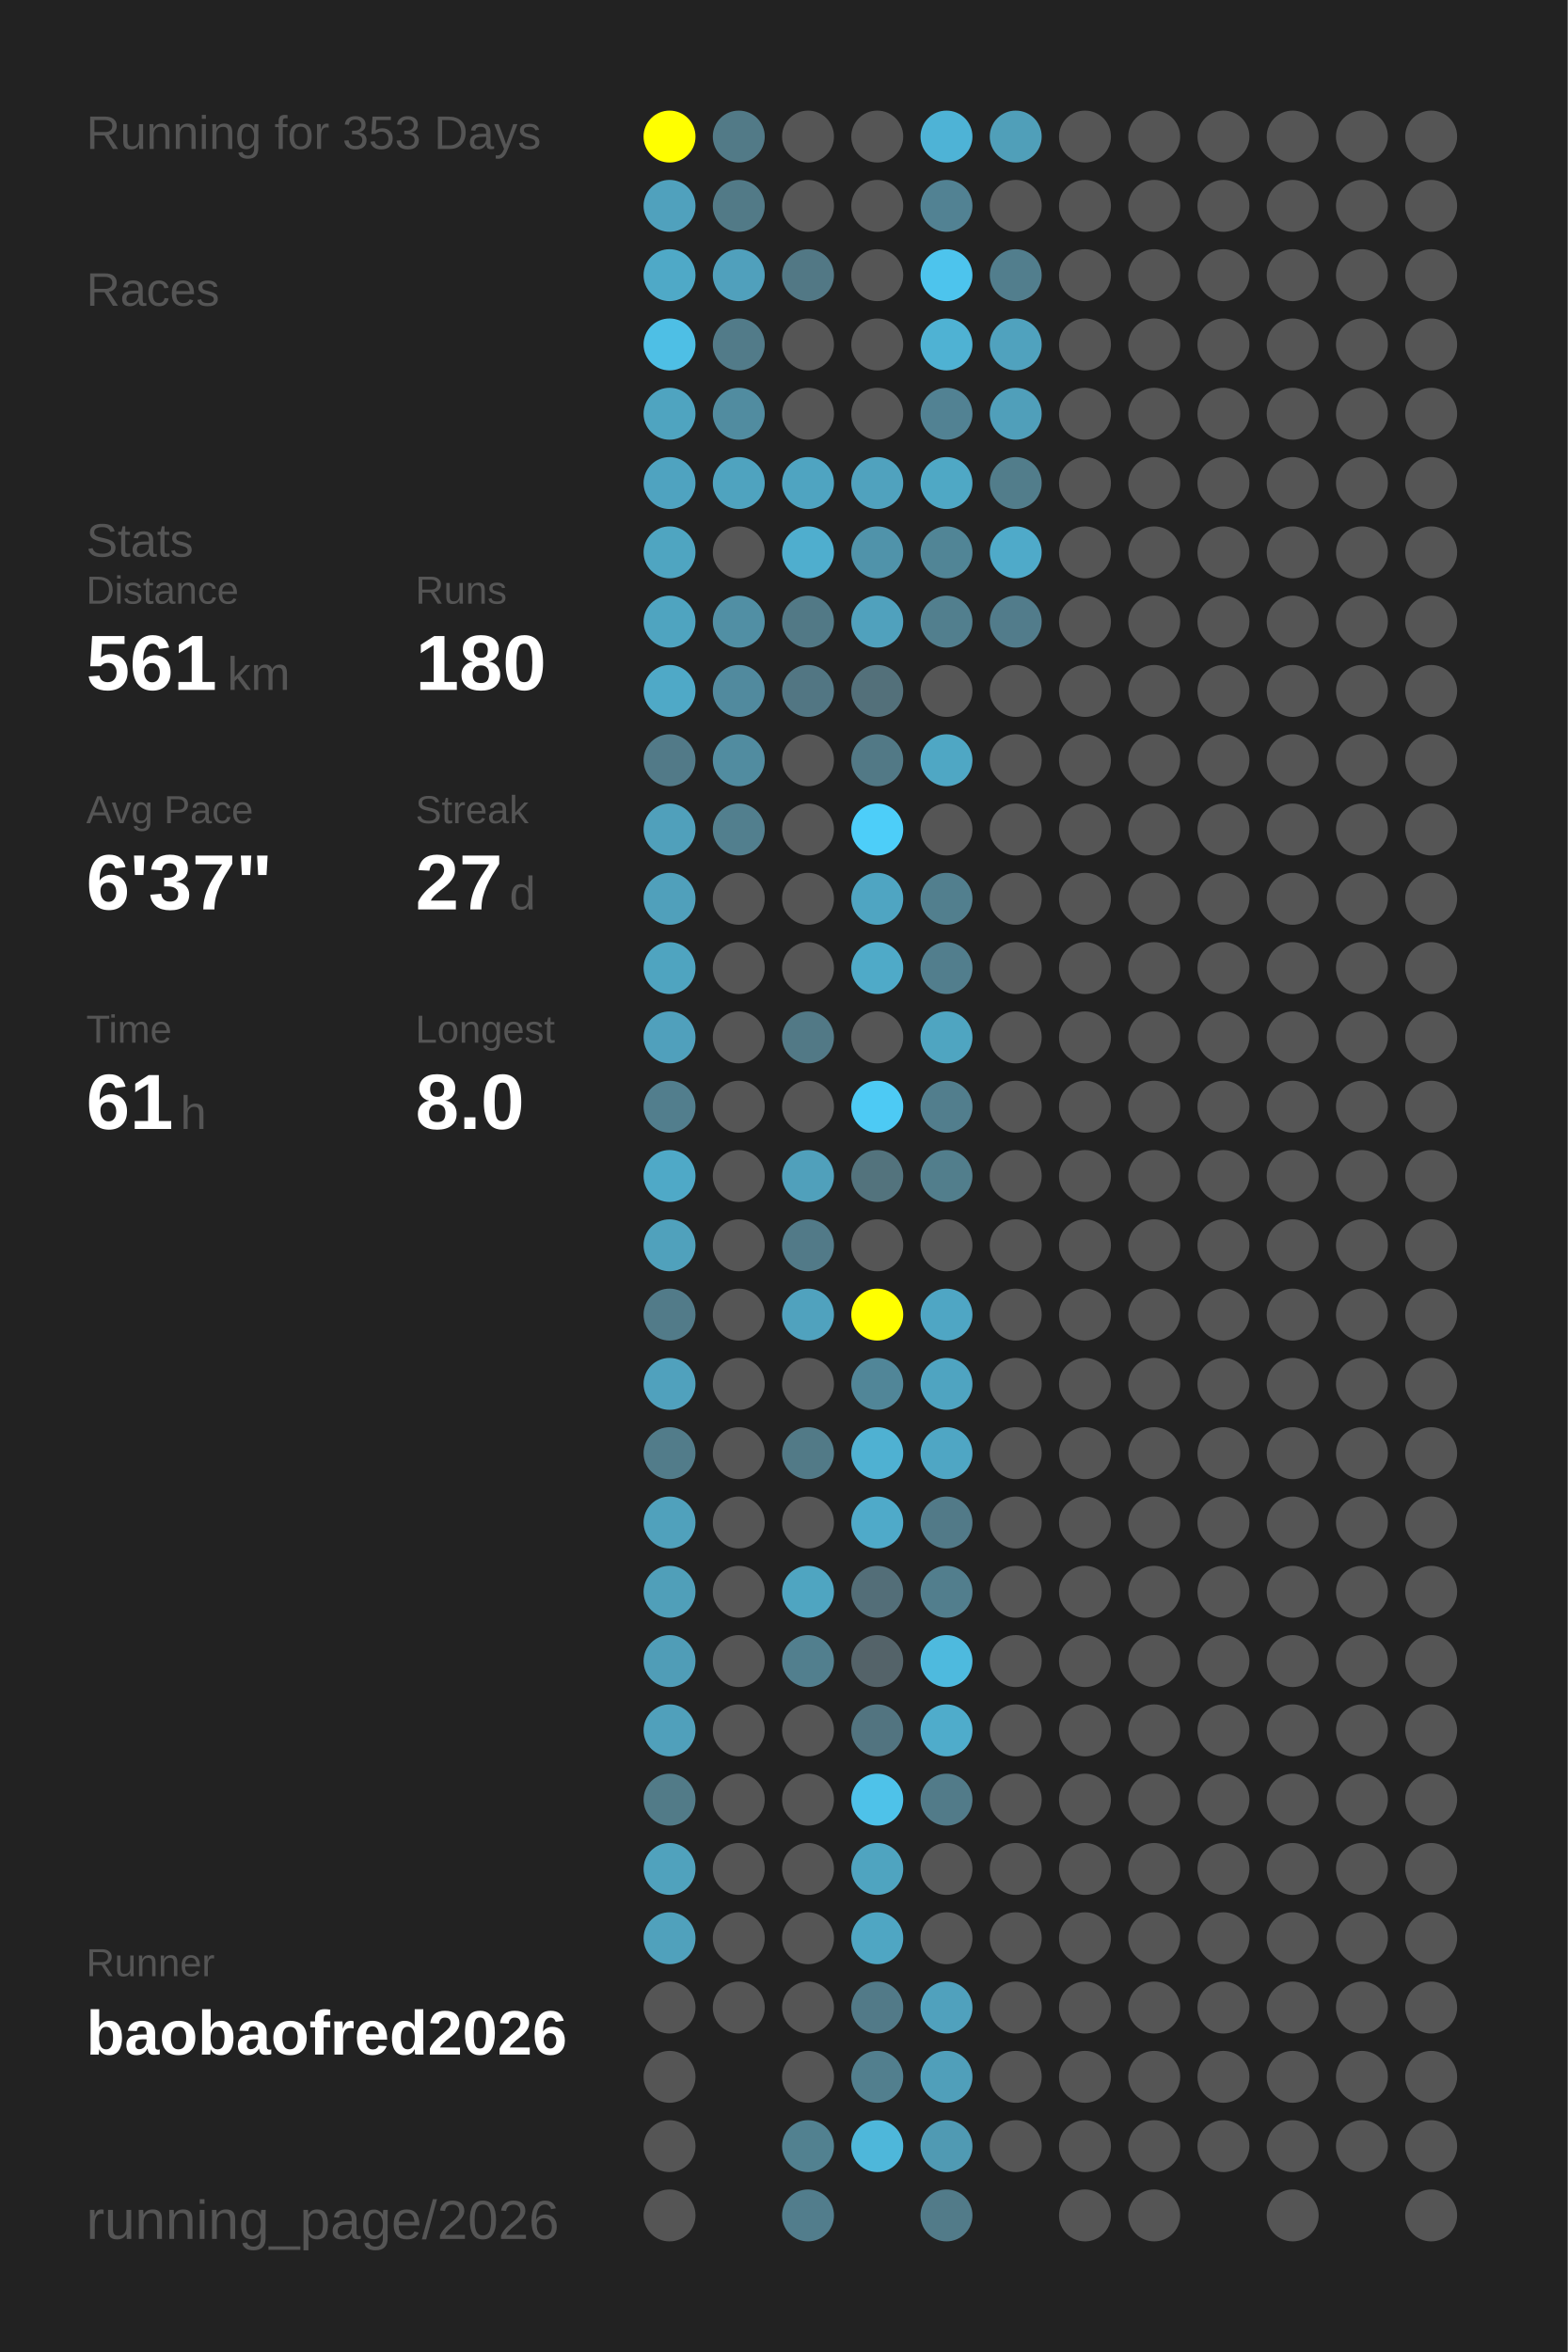
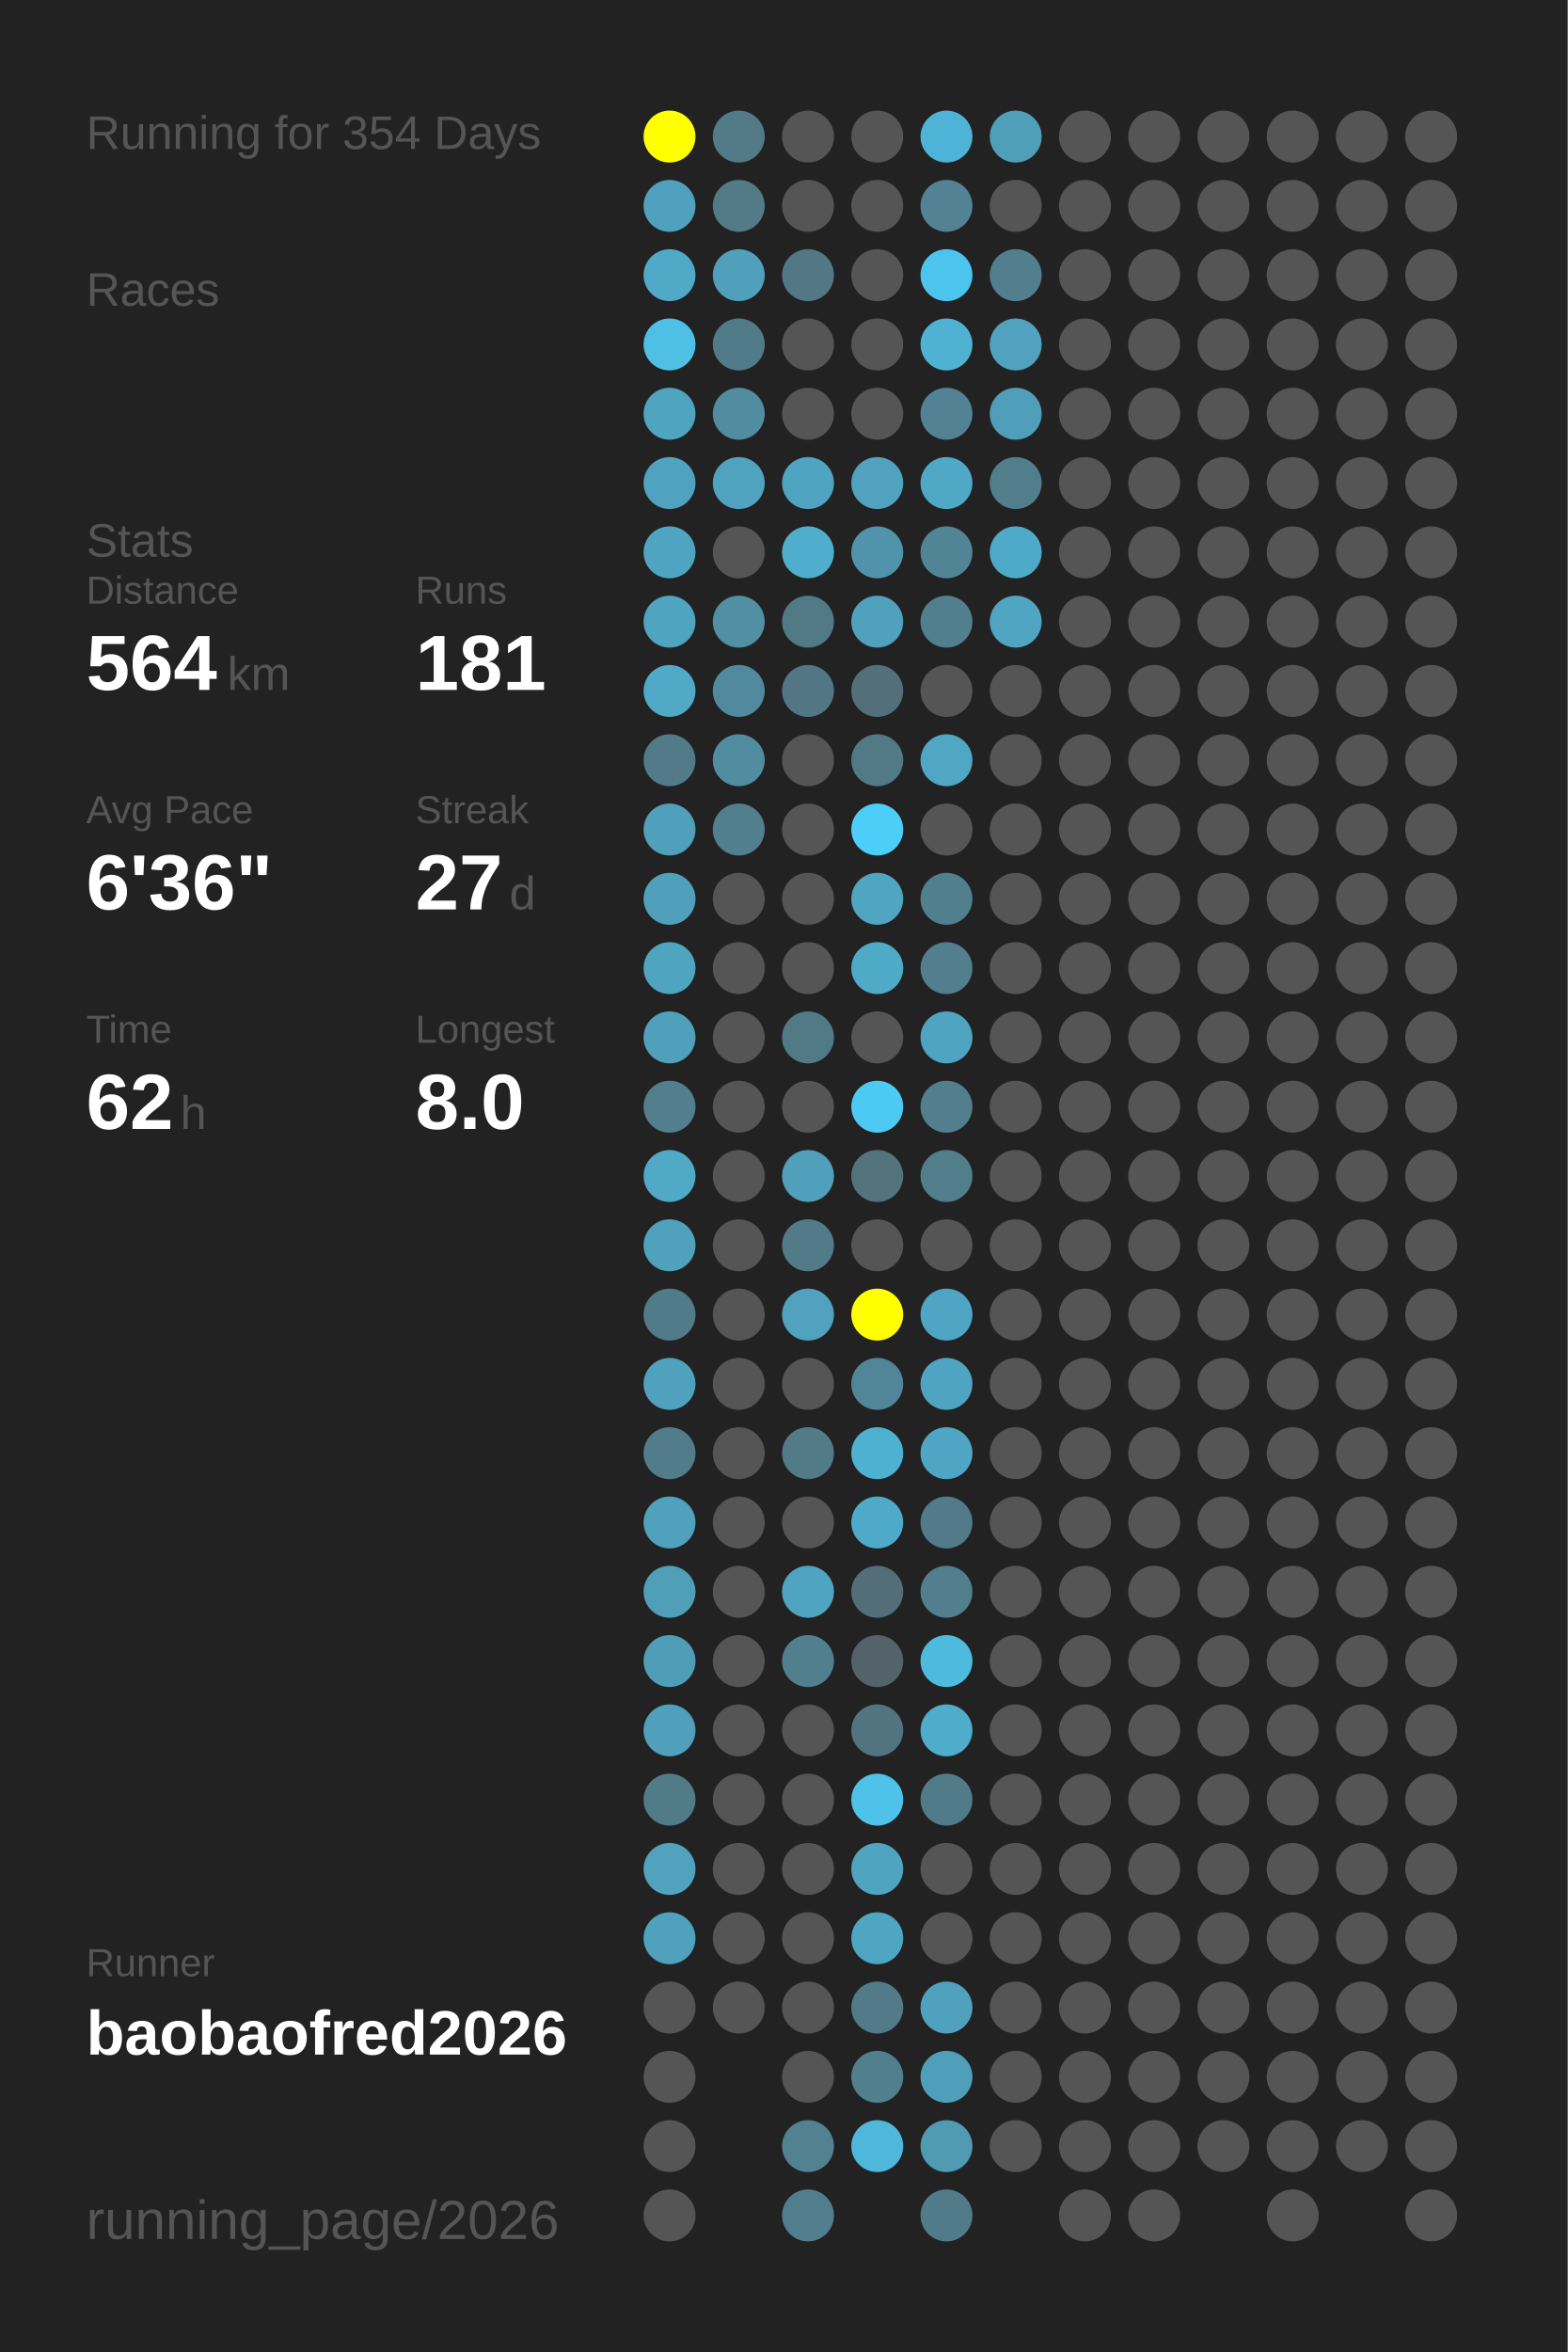
<svg xmlns="http://www.w3.org/2000/svg" baseProfile="full" height="300mm" version="1.1" viewBox="0,0,200,300" width="200mm">
  <defs />
  <rect fill="#222222" height="300" width="200" x="0" y="0" />
-   <text fill="#555555" style="font-size:6px; font-family:Arial;" x="11" y="19">Running for 353 Days</text>
+   <text fill="#555555" style="font-size:6px; font-family:Arial;" x="11" y="19">Running for 354 Days</text>
  <text fill="#555555" style="font-size:6px; font-family:Arial;" x="11" y="39">Races</text>
  <text fill="#555555" style="font-size:6px; font-family:Arial;" x="11" y="71">Stats</text>
  <text fill="#555555" style="font-size:5px; font-family:Arial;" x="11" y="77">Distance</text>
-   <text fill="#FFFFFF" style="font-size:10px; font-family:Arial; font-weight:bold;" x="11" y="88">561</text>
+   <text fill="#FFFFFF" style="font-size:10px; font-family:Arial; font-weight:bold;" x="11" y="88">564</text>
  <text fill="#555555" style="font-size:6px; font-family:Arial;" x="29" y="88">km</text>
  <text fill="#555555" style="font-size:5px; font-family:Arial;" x="53" y="77">Runs</text>
-   <text fill="#FFFFFF" style="font-size:10px; font-family:Arial; font-weight:bold;" x="53" y="88">180</text>
+   <text fill="#FFFFFF" style="font-size:10px; font-family:Arial; font-weight:bold;" x="53" y="88">181</text>
  <text fill="#555555" style="font-size:5px; font-family:Arial;" x="11" y="105">Avg Pace</text>
-   <text fill="#FFFFFF" style="font-size:10px; font-family:Arial; font-weight:bold;" x="11" y="116">6'37"</text>
+   <text fill="#FFFFFF" style="font-size:10px; font-family:Arial; font-weight:bold;" x="11" y="116">6'36"</text>
  <text fill="#555555" style="font-size:5px; font-family:Arial;" x="53" y="105">Streak</text>
  <text fill="#FFFFFF" style="font-size:10px; font-family:Arial; font-weight:bold;" x="53" y="116">27</text>
  <text fill="#555555" style="font-size:6px; font-family:Arial;" x="65" y="116">d</text>
  <text fill="#555555" style="font-size:5px; font-family:Arial;" x="11" y="133">Time</text>
-   <text fill="#FFFFFF" style="font-size:10px; font-family:Arial; font-weight:bold;" x="11" y="144">61</text>
+   <text fill="#FFFFFF" style="font-size:10px; font-family:Arial; font-weight:bold;" x="11" y="144">62</text>
  <text fill="#555555" style="font-size:6px; font-family:Arial;" x="23" y="144">h</text>
  <text fill="#555555" style="font-size:5px; font-family:Arial;" x="53" y="133">Longest</text>
  <text fill="#FFFFFF" style="font-size:10px; font-family:Arial; font-weight:bold;" x="53" y="144">8.0</text>
  <text fill="#555555" style="font-size:5px; font-family:Arial;" x="11" y="252.065">Runner</text>
  <text fill="#FFFFFF" style="font-size:8px; font-family:Arial; font-weight:bold;" x="11" y="262.065">baobaofred2026</text>
  <text fill="#555555" style="font-size:7px; font-family:Arial;" x="11" y="285.581">running_page/2026</text>
  <circle cx="85.417" cy="17.419" fill="#FFFF00" r="3.312" />
  <circle cx="85.417" cy="26.258" fill="#50a1bd" r="3.312" />
  <circle cx="85.417" cy="35.097" fill="#4fa9c7" r="3.312" />
  <circle cx="85.417" cy="43.935" fill="#4ebfe5" r="3.312" />
  <circle cx="85.417" cy="52.774" fill="#4fa4c0" r="3.312" />
  <circle cx="85.417" cy="61.613" fill="#4fa3c0" r="3.312" />
  <circle cx="85.417" cy="70.452" fill="#4fa5c1" r="3.312" />
  <circle cx="85.417" cy="79.29" fill="#4fa4c0" r="3.312" />
  <circle cx="85.417" cy="88.129" fill="#4fa9c7" r="3.312" />
  <circle cx="85.417" cy="96.968" fill="#527a88" r="3.312" />
  <circle cx="85.417" cy="105.806" fill="#50a0bb" r="3.312" />
  <circle cx="85.417" cy="114.645" fill="#50a0bb" r="3.312" />
  <circle cx="85.417" cy="123.484" fill="#4fa4c0" r="3.312" />
  <circle cx="85.417" cy="132.323" fill="#50a0bc" r="3.312" />
  <circle cx="85.417" cy="141.161" fill="#527e8d" r="3.312" />
  <circle cx="85.417" cy="150" fill="#4fa9c7" r="3.312" />
  <circle cx="85.417" cy="158.839" fill="#50a1bc" r="3.312" />
  <circle cx="85.417" cy="167.677" fill="#527b89" r="3.312" />
  <circle cx="85.417" cy="176.516" fill="#50a1bd" r="3.312" />
  <circle cx="85.417" cy="185.355" fill="#527c8a" r="3.312" />
  <circle cx="85.417" cy="194.194" fill="#50a1bc" r="3.312" />
  <circle cx="85.417" cy="203.032" fill="#509fb9" r="3.312" />
  <circle cx="85.417" cy="211.871" fill="#509db7" r="3.312" />
  <circle cx="85.417" cy="220.71" fill="#50a0bb" r="3.312" />
  <circle cx="85.417" cy="229.548" fill="#527b88" r="3.312" />
  <circle cx="85.417" cy="238.387" fill="#50a2bd" r="3.312" />
  <circle cx="85.417" cy="247.226" fill="#50a1bc" r="3.312" />
  <circle cx="85.417" cy="256.065" fill="#555555" r="3.312" />
  <circle cx="85.417" cy="264.903" fill="#555555" r="3.312" />
  <circle cx="85.417" cy="273.742" fill="#555555" r="3.312" />
  <circle cx="85.417" cy="282.581" fill="#555555" r="3.312" />
  <circle cx="94.25" cy="17.419" fill="#527a87" r="3.312" />
  <circle cx="94.25" cy="26.258" fill="#527a87" r="3.312" />
  <circle cx="94.25" cy="35.097" fill="#50a0bc" r="3.312" />
  <circle cx="94.25" cy="43.935" fill="#527b89" r="3.312" />
  <circle cx="94.25" cy="52.774" fill="#518ca0" r="3.312" />
  <circle cx="94.25" cy="61.613" fill="#4fa3bf" r="3.312" />
  <circle cx="94.25" cy="70.452" fill="#555555" r="3.312" />
  <circle cx="94.25" cy="79.29" fill="#518fa4" r="3.312" />
  <circle cx="94.25" cy="88.129" fill="#518a9e" r="3.312" />
  <circle cx="94.25" cy="96.968" fill="#518ca0" r="3.312" />
  <circle cx="94.25" cy="105.806" fill="#527f8e" r="3.312" />
  <circle cx="94.25" cy="114.645" fill="#555555" r="3.312" />
  <circle cx="94.25" cy="123.484" fill="#555555" r="3.312" />
  <circle cx="94.25" cy="132.323" fill="#555555" r="3.312" />
  <circle cx="94.25" cy="141.161" fill="#555555" r="3.312" />
  <circle cx="94.25" cy="150" fill="#555555" r="3.312" />
  <circle cx="94.25" cy="158.839" fill="#555555" r="3.312" />
  <circle cx="94.25" cy="167.677" fill="#555555" r="3.312" />
  <circle cx="94.25" cy="176.516" fill="#555555" r="3.312" />
  <circle cx="94.25" cy="185.355" fill="#555555" r="3.312" />
  <circle cx="94.25" cy="194.194" fill="#555555" r="3.312" />
  <circle cx="94.25" cy="203.032" fill="#555555" r="3.312" />
  <circle cx="94.25" cy="211.871" fill="#555555" r="3.312" />
  <circle cx="94.25" cy="220.71" fill="#555555" r="3.312" />
  <circle cx="94.25" cy="229.548" fill="#555555" r="3.312" />
  <circle cx="94.25" cy="238.387" fill="#555555" r="3.312" />
  <circle cx="94.25" cy="247.226" fill="#555555" r="3.312" />
  <circle cx="94.25" cy="256.065" fill="#555555" r="3.312" />
  <circle cx="103.083" cy="17.419" fill="#555555" r="3.312" />
  <circle cx="103.083" cy="26.258" fill="#555555" r="3.312" />
  <circle cx="103.083" cy="35.097" fill="#527885" r="3.312" />
  <circle cx="103.083" cy="43.935" fill="#555555" r="3.312" />
  <circle cx="103.083" cy="52.774" fill="#555555" r="3.312" />
  <circle cx="103.083" cy="61.613" fill="#4fa4c1" r="3.312" />
  <circle cx="103.083" cy="70.452" fill="#4faece" r="3.312" />
  <circle cx="103.083" cy="79.29" fill="#527986" r="3.312" />
  <circle cx="103.083" cy="88.129" fill="#527683" r="3.312" />
  <circle cx="103.083" cy="96.968" fill="#555555" r="3.312" />
  <circle cx="103.083" cy="105.806" fill="#555555" r="3.312" />
  <circle cx="103.083" cy="114.645" fill="#555555" r="3.312" />
  <circle cx="103.083" cy="123.484" fill="#555555" r="3.312" />
  <circle cx="103.083" cy="132.323" fill="#527986" r="3.312" />
  <circle cx="103.083" cy="141.161" fill="#555555" r="3.312" />
  <circle cx="103.083" cy="150" fill="#50a0bb" r="3.312" />
  <circle cx="103.083" cy="158.839" fill="#527a88" r="3.312" />
  <circle cx="103.083" cy="167.677" fill="#50a2be" r="3.312" />
  <circle cx="103.083" cy="176.516" fill="#555555" r="3.312" />
  <circle cx="103.083" cy="185.355" fill="#527a87" r="3.312" />
  <circle cx="103.083" cy="194.194" fill="#555555" r="3.312" />
  <circle cx="103.083" cy="203.032" fill="#4fa5c1" r="3.312" />
  <circle cx="103.083" cy="211.871" fill="#527f8e" r="3.312" />
  <circle cx="103.083" cy="220.71" fill="#555555" r="3.312" />
  <circle cx="103.083" cy="229.548" fill="#555555" r="3.312" />
  <circle cx="103.083" cy="238.387" fill="#555555" r="3.312" />
  <circle cx="103.083" cy="247.226" fill="#555555" r="3.312" />
  <circle cx="103.083" cy="256.065" fill="#555555" r="3.312" />
  <circle cx="103.083" cy="264.903" fill="#555555" r="3.312" />
  <circle cx="103.083" cy="273.742" fill="#528190" r="3.312" />
  <circle cx="103.083" cy="282.581" fill="#527d8c" r="3.312" />
  <circle cx="111.917" cy="17.419" fill="#555555" r="3.312" />
  <circle cx="111.917" cy="26.258" fill="#555555" r="3.312" />
  <circle cx="111.917" cy="35.097" fill="#555555" r="3.312" />
  <circle cx="111.917" cy="43.935" fill="#555555" r="3.312" />
  <circle cx="111.917" cy="52.774" fill="#555555" r="3.312" />
  <circle cx="111.917" cy="61.613" fill="#50a2be" r="3.312" />
  <circle cx="111.917" cy="70.452" fill="#5093aa" r="3.312" />
  <circle cx="111.917" cy="79.29" fill="#50a1bd" r="3.312" />
  <circle cx="111.917" cy="88.129" fill="#53707a" r="3.312" />
  <circle cx="111.917" cy="96.968" fill="#527986" r="3.312" />
  <circle cx="111.917" cy="105.806" fill="#4dcef9" r="3.312" />
  <circle cx="111.917" cy="114.645" fill="#4fa5c2" r="3.312" />
  <circle cx="111.917" cy="123.484" fill="#4faac8" r="3.312" />
  <circle cx="111.917" cy="132.323" fill="#555555" r="3.312" />
  <circle cx="111.917" cy="141.161" fill="#4dcaf4" r="3.312" />
  <circle cx="111.917" cy="150" fill="#53737d" r="3.312" />
  <circle cx="111.917" cy="158.839" fill="#555555" r="3.312" />
  <circle cx="111.917" cy="167.677" fill="#FFFF00" r="3.312" />
  <circle cx="111.917" cy="176.516" fill="#518698" r="3.312" />
  <circle cx="111.917" cy="185.355" fill="#4fb1d2" r="3.312" />
  <circle cx="111.917" cy="194.194" fill="#4faac9" r="3.312" />
  <circle cx="111.917" cy="203.032" fill="#536e78" r="3.312" />
  <circle cx="111.917" cy="211.871" fill="#546369" r="3.312" />
  <circle cx="111.917" cy="220.71" fill="#527480" r="3.312" />
  <circle cx="111.917" cy="229.548" fill="#4ec2e9" r="3.312" />
  <circle cx="111.917" cy="238.387" fill="#4fa4c0" r="3.312" />
  <circle cx="111.917" cy="247.226" fill="#4fa6c3" r="3.312" />
  <circle cx="111.917" cy="256.065" fill="#527a88" r="3.312" />
  <circle cx="111.917" cy="264.903" fill="#527f8e" r="3.312" />
  <circle cx="111.917" cy="273.742" fill="#4eb7da" r="3.312" />
  <circle cx="120.75" cy="17.419" fill="#4eb3d6" r="3.312" />
  <circle cx="120.75" cy="26.258" fill="#528293" r="3.312" />
  <circle cx="120.75" cy="35.097" fill="#4dc4ed" r="3.312" />
  <circle cx="120.75" cy="43.935" fill="#4fb2d3" r="3.312" />
  <circle cx="120.75" cy="52.774" fill="#528293" r="3.312" />
  <circle cx="120.75" cy="61.613" fill="#4fa8c5" r="3.312" />
  <circle cx="120.75" cy="70.452" fill="#518596" r="3.312" />
  <circle cx="120.75" cy="79.29" fill="#527f8e" r="3.312" />
  <circle cx="120.75" cy="88.129" fill="#555555" r="3.312" />
  <circle cx="120.75" cy="96.968" fill="#4fa7c4" r="3.312" />
  <circle cx="120.75" cy="105.806" fill="#555555" r="3.312" />
  <circle cx="120.75" cy="114.645" fill="#527f8e" r="3.312" />
  <circle cx="120.75" cy="123.484" fill="#527e8d" r="3.312" />
  <circle cx="120.75" cy="132.323" fill="#4fa5c1" r="3.312" />
  <circle cx="120.75" cy="141.161" fill="#527e8d" r="3.312" />
  <circle cx="120.75" cy="150" fill="#527e8c" r="3.312" />
  <circle cx="120.75" cy="158.839" fill="#555555" r="3.312" />
  <circle cx="120.75" cy="167.677" fill="#4fa6c4" r="3.312" />
  <circle cx="120.75" cy="176.516" fill="#4fa4c1" r="3.312" />
  <circle cx="120.75" cy="185.355" fill="#4fa6c4" r="3.312" />
  <circle cx="120.75" cy="194.194" fill="#527a88" r="3.312" />
  <circle cx="120.75" cy="203.032" fill="#527e8d" r="3.312" />
  <circle cx="120.75" cy="211.871" fill="#4ebade" r="3.312" />
  <circle cx="120.75" cy="220.71" fill="#4faccb" r="3.312" />
  <circle cx="120.75" cy="229.548" fill="#527b89" r="3.312" />
  <circle cx="120.75" cy="238.387" fill="#555555" r="3.312" />
  <circle cx="120.75" cy="247.226" fill="#555555" r="3.312" />
  <circle cx="120.75" cy="256.065" fill="#50a1bd" r="3.312" />
  <circle cx="120.75" cy="264.903" fill="#509fba" r="3.312" />
  <circle cx="120.75" cy="273.742" fill="#509ab3" r="3.312" />
  <circle cx="120.75" cy="282.581" fill="#527b89" r="3.312" />
  <circle cx="129.583" cy="17.419" fill="#509fb9" r="3.312" />
  <circle cx="129.583" cy="26.258" fill="#555555" r="3.312" />
  <circle cx="129.583" cy="35.097" fill="#527e8d" r="3.312" />
  <circle cx="129.583" cy="43.935" fill="#50a2be" r="3.312" />
  <circle cx="129.583" cy="52.774" fill="#509fba" r="3.312" />
  <circle cx="129.583" cy="61.613" fill="#527d8b" r="3.312" />
  <circle cx="129.583" cy="70.452" fill="#4faac9" r="3.312" />
-   <circle cx="129.583" cy="79.29" fill="#527c8b" r="3.312" />
+   <circle cx="129.583" cy="79.29" fill="#4fa5c2" r="3.312" />
  <circle cx="129.583" cy="88.129" fill="#555555" r="3.312" />
  <circle cx="129.583" cy="96.968" fill="#555555" r="3.312" />
  <circle cx="129.583" cy="105.806" fill="#555555" r="3.312" />
  <circle cx="129.583" cy="114.645" fill="#555555" r="3.312" />
  <circle cx="129.583" cy="123.484" fill="#555555" r="3.312" />
  <circle cx="129.583" cy="132.323" fill="#555555" r="3.312" />
  <circle cx="129.583" cy="141.161" fill="#555555" r="3.312" />
  <circle cx="129.583" cy="150" fill="#555555" r="3.312" />
  <circle cx="129.583" cy="158.839" fill="#555555" r="3.312" />
  <circle cx="129.583" cy="167.677" fill="#555555" r="3.312" />
  <circle cx="129.583" cy="176.516" fill="#555555" r="3.312" />
  <circle cx="129.583" cy="185.355" fill="#555555" r="3.312" />
  <circle cx="129.583" cy="194.194" fill="#555555" r="3.312" />
  <circle cx="129.583" cy="203.032" fill="#555555" r="3.312" />
  <circle cx="129.583" cy="211.871" fill="#555555" r="3.312" />
  <circle cx="129.583" cy="220.71" fill="#555555" r="3.312" />
  <circle cx="129.583" cy="229.548" fill="#555555" r="3.312" />
  <circle cx="129.583" cy="238.387" fill="#555555" r="3.312" />
  <circle cx="129.583" cy="247.226" fill="#555555" r="3.312" />
  <circle cx="129.583" cy="256.065" fill="#555555" r="3.312" />
  <circle cx="129.583" cy="264.903" fill="#555555" r="3.312" />
  <circle cx="129.583" cy="273.742" fill="#555555" r="3.312" />
  <circle cx="138.417" cy="17.419" fill="#555555" r="3.312" />
  <circle cx="138.417" cy="26.258" fill="#555555" r="3.312" />
  <circle cx="138.417" cy="35.097" fill="#555555" r="3.312" />
  <circle cx="138.417" cy="43.935" fill="#555555" r="3.312" />
  <circle cx="138.417" cy="52.774" fill="#555555" r="3.312" />
  <circle cx="138.417" cy="61.613" fill="#555555" r="3.312" />
  <circle cx="138.417" cy="70.452" fill="#555555" r="3.312" />
  <circle cx="138.417" cy="79.29" fill="#555555" r="3.312" />
  <circle cx="138.417" cy="88.129" fill="#555555" r="3.312" />
  <circle cx="138.417" cy="96.968" fill="#555555" r="3.312" />
  <circle cx="138.417" cy="105.806" fill="#555555" r="3.312" />
  <circle cx="138.417" cy="114.645" fill="#555555" r="3.312" />
  <circle cx="138.417" cy="123.484" fill="#555555" r="3.312" />
  <circle cx="138.417" cy="132.323" fill="#555555" r="3.312" />
  <circle cx="138.417" cy="141.161" fill="#555555" r="3.312" />
  <circle cx="138.417" cy="150" fill="#555555" r="3.312" />
  <circle cx="138.417" cy="158.839" fill="#555555" r="3.312" />
  <circle cx="138.417" cy="167.677" fill="#555555" r="3.312" />
  <circle cx="138.417" cy="176.516" fill="#555555" r="3.312" />
  <circle cx="138.417" cy="185.355" fill="#555555" r="3.312" />
  <circle cx="138.417" cy="194.194" fill="#555555" r="3.312" />
  <circle cx="138.417" cy="203.032" fill="#555555" r="3.312" />
  <circle cx="138.417" cy="211.871" fill="#555555" r="3.312" />
  <circle cx="138.417" cy="220.71" fill="#555555" r="3.312" />
  <circle cx="138.417" cy="229.548" fill="#555555" r="3.312" />
  <circle cx="138.417" cy="238.387" fill="#555555" r="3.312" />
  <circle cx="138.417" cy="247.226" fill="#555555" r="3.312" />
  <circle cx="138.417" cy="256.065" fill="#555555" r="3.312" />
  <circle cx="138.417" cy="264.903" fill="#555555" r="3.312" />
  <circle cx="138.417" cy="273.742" fill="#555555" r="3.312" />
  <circle cx="138.417" cy="282.581" fill="#555555" r="3.312" />
  <circle cx="147.25" cy="17.419" fill="#555555" r="3.312" />
  <circle cx="147.25" cy="26.258" fill="#555555" r="3.312" />
  <circle cx="147.25" cy="35.097" fill="#555555" r="3.312" />
  <circle cx="147.25" cy="43.935" fill="#555555" r="3.312" />
  <circle cx="147.25" cy="52.774" fill="#555555" r="3.312" />
  <circle cx="147.25" cy="61.613" fill="#555555" r="3.312" />
  <circle cx="147.25" cy="70.452" fill="#555555" r="3.312" />
  <circle cx="147.25" cy="79.29" fill="#555555" r="3.312" />
  <circle cx="147.25" cy="88.129" fill="#555555" r="3.312" />
  <circle cx="147.25" cy="96.968" fill="#555555" r="3.312" />
  <circle cx="147.25" cy="105.806" fill="#555555" r="3.312" />
  <circle cx="147.25" cy="114.645" fill="#555555" r="3.312" />
  <circle cx="147.25" cy="123.484" fill="#555555" r="3.312" />
  <circle cx="147.25" cy="132.323" fill="#555555" r="3.312" />
  <circle cx="147.25" cy="141.161" fill="#555555" r="3.312" />
  <circle cx="147.25" cy="150" fill="#555555" r="3.312" />
  <circle cx="147.25" cy="158.839" fill="#555555" r="3.312" />
  <circle cx="147.25" cy="167.677" fill="#555555" r="3.312" />
  <circle cx="147.25" cy="176.516" fill="#555555" r="3.312" />
  <circle cx="147.25" cy="185.355" fill="#555555" r="3.312" />
  <circle cx="147.25" cy="194.194" fill="#555555" r="3.312" />
  <circle cx="147.25" cy="203.032" fill="#555555" r="3.312" />
  <circle cx="147.25" cy="211.871" fill="#555555" r="3.312" />
  <circle cx="147.25" cy="220.71" fill="#555555" r="3.312" />
  <circle cx="147.25" cy="229.548" fill="#555555" r="3.312" />
  <circle cx="147.25" cy="238.387" fill="#555555" r="3.312" />
  <circle cx="147.25" cy="247.226" fill="#555555" r="3.312" />
  <circle cx="147.25" cy="256.065" fill="#555555" r="3.312" />
  <circle cx="147.25" cy="264.903" fill="#555555" r="3.312" />
  <circle cx="147.25" cy="273.742" fill="#555555" r="3.312" />
  <circle cx="147.25" cy="282.581" fill="#555555" r="3.312" />
  <circle cx="156.083" cy="17.419" fill="#555555" r="3.312" />
  <circle cx="156.083" cy="26.258" fill="#555555" r="3.312" />
  <circle cx="156.083" cy="35.097" fill="#555555" r="3.312" />
  <circle cx="156.083" cy="43.935" fill="#555555" r="3.312" />
  <circle cx="156.083" cy="52.774" fill="#555555" r="3.312" />
  <circle cx="156.083" cy="61.613" fill="#555555" r="3.312" />
  <circle cx="156.083" cy="70.452" fill="#555555" r="3.312" />
  <circle cx="156.083" cy="79.29" fill="#555555" r="3.312" />
  <circle cx="156.083" cy="88.129" fill="#555555" r="3.312" />
  <circle cx="156.083" cy="96.968" fill="#555555" r="3.312" />
  <circle cx="156.083" cy="105.806" fill="#555555" r="3.312" />
  <circle cx="156.083" cy="114.645" fill="#555555" r="3.312" />
  <circle cx="156.083" cy="123.484" fill="#555555" r="3.312" />
  <circle cx="156.083" cy="132.323" fill="#555555" r="3.312" />
  <circle cx="156.083" cy="141.161" fill="#555555" r="3.312" />
  <circle cx="156.083" cy="150" fill="#555555" r="3.312" />
  <circle cx="156.083" cy="158.839" fill="#555555" r="3.312" />
  <circle cx="156.083" cy="167.677" fill="#555555" r="3.312" />
  <circle cx="156.083" cy="176.516" fill="#555555" r="3.312" />
  <circle cx="156.083" cy="185.355" fill="#555555" r="3.312" />
  <circle cx="156.083" cy="194.194" fill="#555555" r="3.312" />
  <circle cx="156.083" cy="203.032" fill="#555555" r="3.312" />
  <circle cx="156.083" cy="211.871" fill="#555555" r="3.312" />
  <circle cx="156.083" cy="220.71" fill="#555555" r="3.312" />
  <circle cx="156.083" cy="229.548" fill="#555555" r="3.312" />
  <circle cx="156.083" cy="238.387" fill="#555555" r="3.312" />
  <circle cx="156.083" cy="247.226" fill="#555555" r="3.312" />
  <circle cx="156.083" cy="256.065" fill="#555555" r="3.312" />
  <circle cx="156.083" cy="264.903" fill="#555555" r="3.312" />
  <circle cx="156.083" cy="273.742" fill="#555555" r="3.312" />
  <circle cx="164.917" cy="17.419" fill="#555555" r="3.312" />
  <circle cx="164.917" cy="26.258" fill="#555555" r="3.312" />
  <circle cx="164.917" cy="35.097" fill="#555555" r="3.312" />
  <circle cx="164.917" cy="43.935" fill="#555555" r="3.312" />
  <circle cx="164.917" cy="52.774" fill="#555555" r="3.312" />
  <circle cx="164.917" cy="61.613" fill="#555555" r="3.312" />
  <circle cx="164.917" cy="70.452" fill="#555555" r="3.312" />
  <circle cx="164.917" cy="79.29" fill="#555555" r="3.312" />
  <circle cx="164.917" cy="88.129" fill="#555555" r="3.312" />
  <circle cx="164.917" cy="96.968" fill="#555555" r="3.312" />
  <circle cx="164.917" cy="105.806" fill="#555555" r="3.312" />
  <circle cx="164.917" cy="114.645" fill="#555555" r="3.312" />
  <circle cx="164.917" cy="123.484" fill="#555555" r="3.312" />
  <circle cx="164.917" cy="132.323" fill="#555555" r="3.312" />
  <circle cx="164.917" cy="141.161" fill="#555555" r="3.312" />
  <circle cx="164.917" cy="150" fill="#555555" r="3.312" />
  <circle cx="164.917" cy="158.839" fill="#555555" r="3.312" />
  <circle cx="164.917" cy="167.677" fill="#555555" r="3.312" />
  <circle cx="164.917" cy="176.516" fill="#555555" r="3.312" />
  <circle cx="164.917" cy="185.355" fill="#555555" r="3.312" />
  <circle cx="164.917" cy="194.194" fill="#555555" r="3.312" />
  <circle cx="164.917" cy="203.032" fill="#555555" r="3.312" />
  <circle cx="164.917" cy="211.871" fill="#555555" r="3.312" />
  <circle cx="164.917" cy="220.71" fill="#555555" r="3.312" />
  <circle cx="164.917" cy="229.548" fill="#555555" r="3.312" />
  <circle cx="164.917" cy="238.387" fill="#555555" r="3.312" />
  <circle cx="164.917" cy="247.226" fill="#555555" r="3.312" />
  <circle cx="164.917" cy="256.065" fill="#555555" r="3.312" />
  <circle cx="164.917" cy="264.903" fill="#555555" r="3.312" />
  <circle cx="164.917" cy="273.742" fill="#555555" r="3.312" />
  <circle cx="164.917" cy="282.581" fill="#555555" r="3.312" />
  <circle cx="173.75" cy="17.419" fill="#555555" r="3.312" />
  <circle cx="173.75" cy="26.258" fill="#555555" r="3.312" />
  <circle cx="173.75" cy="35.097" fill="#555555" r="3.312" />
  <circle cx="173.75" cy="43.935" fill="#555555" r="3.312" />
  <circle cx="173.75" cy="52.774" fill="#555555" r="3.312" />
  <circle cx="173.75" cy="61.613" fill="#555555" r="3.312" />
  <circle cx="173.75" cy="70.452" fill="#555555" r="3.312" />
  <circle cx="173.75" cy="79.29" fill="#555555" r="3.312" />
  <circle cx="173.75" cy="88.129" fill="#555555" r="3.312" />
  <circle cx="173.75" cy="96.968" fill="#555555" r="3.312" />
  <circle cx="173.75" cy="105.806" fill="#555555" r="3.312" />
  <circle cx="173.75" cy="114.645" fill="#555555" r="3.312" />
  <circle cx="173.75" cy="123.484" fill="#555555" r="3.312" />
  <circle cx="173.75" cy="132.323" fill="#555555" r="3.312" />
  <circle cx="173.75" cy="141.161" fill="#555555" r="3.312" />
  <circle cx="173.75" cy="150" fill="#555555" r="3.312" />
  <circle cx="173.75" cy="158.839" fill="#555555" r="3.312" />
  <circle cx="173.75" cy="167.677" fill="#555555" r="3.312" />
  <circle cx="173.75" cy="176.516" fill="#555555" r="3.312" />
  <circle cx="173.75" cy="185.355" fill="#555555" r="3.312" />
  <circle cx="173.75" cy="194.194" fill="#555555" r="3.312" />
  <circle cx="173.75" cy="203.032" fill="#555555" r="3.312" />
  <circle cx="173.75" cy="211.871" fill="#555555" r="3.312" />
  <circle cx="173.75" cy="220.71" fill="#555555" r="3.312" />
  <circle cx="173.75" cy="229.548" fill="#555555" r="3.312" />
  <circle cx="173.75" cy="238.387" fill="#555555" r="3.312" />
  <circle cx="173.75" cy="247.226" fill="#555555" r="3.312" />
  <circle cx="173.75" cy="256.065" fill="#555555" r="3.312" />
  <circle cx="173.75" cy="264.903" fill="#555555" r="3.312" />
  <circle cx="173.75" cy="273.742" fill="#555555" r="3.312" />
  <circle cx="182.583" cy="17.419" fill="#555555" r="3.312" />
  <circle cx="182.583" cy="26.258" fill="#555555" r="3.312" />
  <circle cx="182.583" cy="35.097" fill="#555555" r="3.312" />
  <circle cx="182.583" cy="43.935" fill="#555555" r="3.312" />
  <circle cx="182.583" cy="52.774" fill="#555555" r="3.312" />
  <circle cx="182.583" cy="61.613" fill="#555555" r="3.312" />
  <circle cx="182.583" cy="70.452" fill="#555555" r="3.312" />
  <circle cx="182.583" cy="79.29" fill="#555555" r="3.312" />
  <circle cx="182.583" cy="88.129" fill="#555555" r="3.312" />
  <circle cx="182.583" cy="96.968" fill="#555555" r="3.312" />
  <circle cx="182.583" cy="105.806" fill="#555555" r="3.312" />
  <circle cx="182.583" cy="114.645" fill="#555555" r="3.312" />
  <circle cx="182.583" cy="123.484" fill="#555555" r="3.312" />
  <circle cx="182.583" cy="132.323" fill="#555555" r="3.312" />
  <circle cx="182.583" cy="141.161" fill="#555555" r="3.312" />
  <circle cx="182.583" cy="150" fill="#555555" r="3.312" />
  <circle cx="182.583" cy="158.839" fill="#555555" r="3.312" />
  <circle cx="182.583" cy="167.677" fill="#555555" r="3.312" />
  <circle cx="182.583" cy="176.516" fill="#555555" r="3.312" />
  <circle cx="182.583" cy="185.355" fill="#555555" r="3.312" />
  <circle cx="182.583" cy="194.194" fill="#555555" r="3.312" />
  <circle cx="182.583" cy="203.032" fill="#555555" r="3.312" />
  <circle cx="182.583" cy="211.871" fill="#555555" r="3.312" />
  <circle cx="182.583" cy="220.71" fill="#555555" r="3.312" />
  <circle cx="182.583" cy="229.548" fill="#555555" r="3.312" />
  <circle cx="182.583" cy="238.387" fill="#555555" r="3.312" />
  <circle cx="182.583" cy="247.226" fill="#555555" r="3.312" />
  <circle cx="182.583" cy="256.065" fill="#555555" r="3.312" />
  <circle cx="182.583" cy="264.903" fill="#555555" r="3.312" />
  <circle cx="182.583" cy="273.742" fill="#555555" r="3.312" />
  <circle cx="182.583" cy="282.581" fill="#555555" r="3.312" />
</svg>
